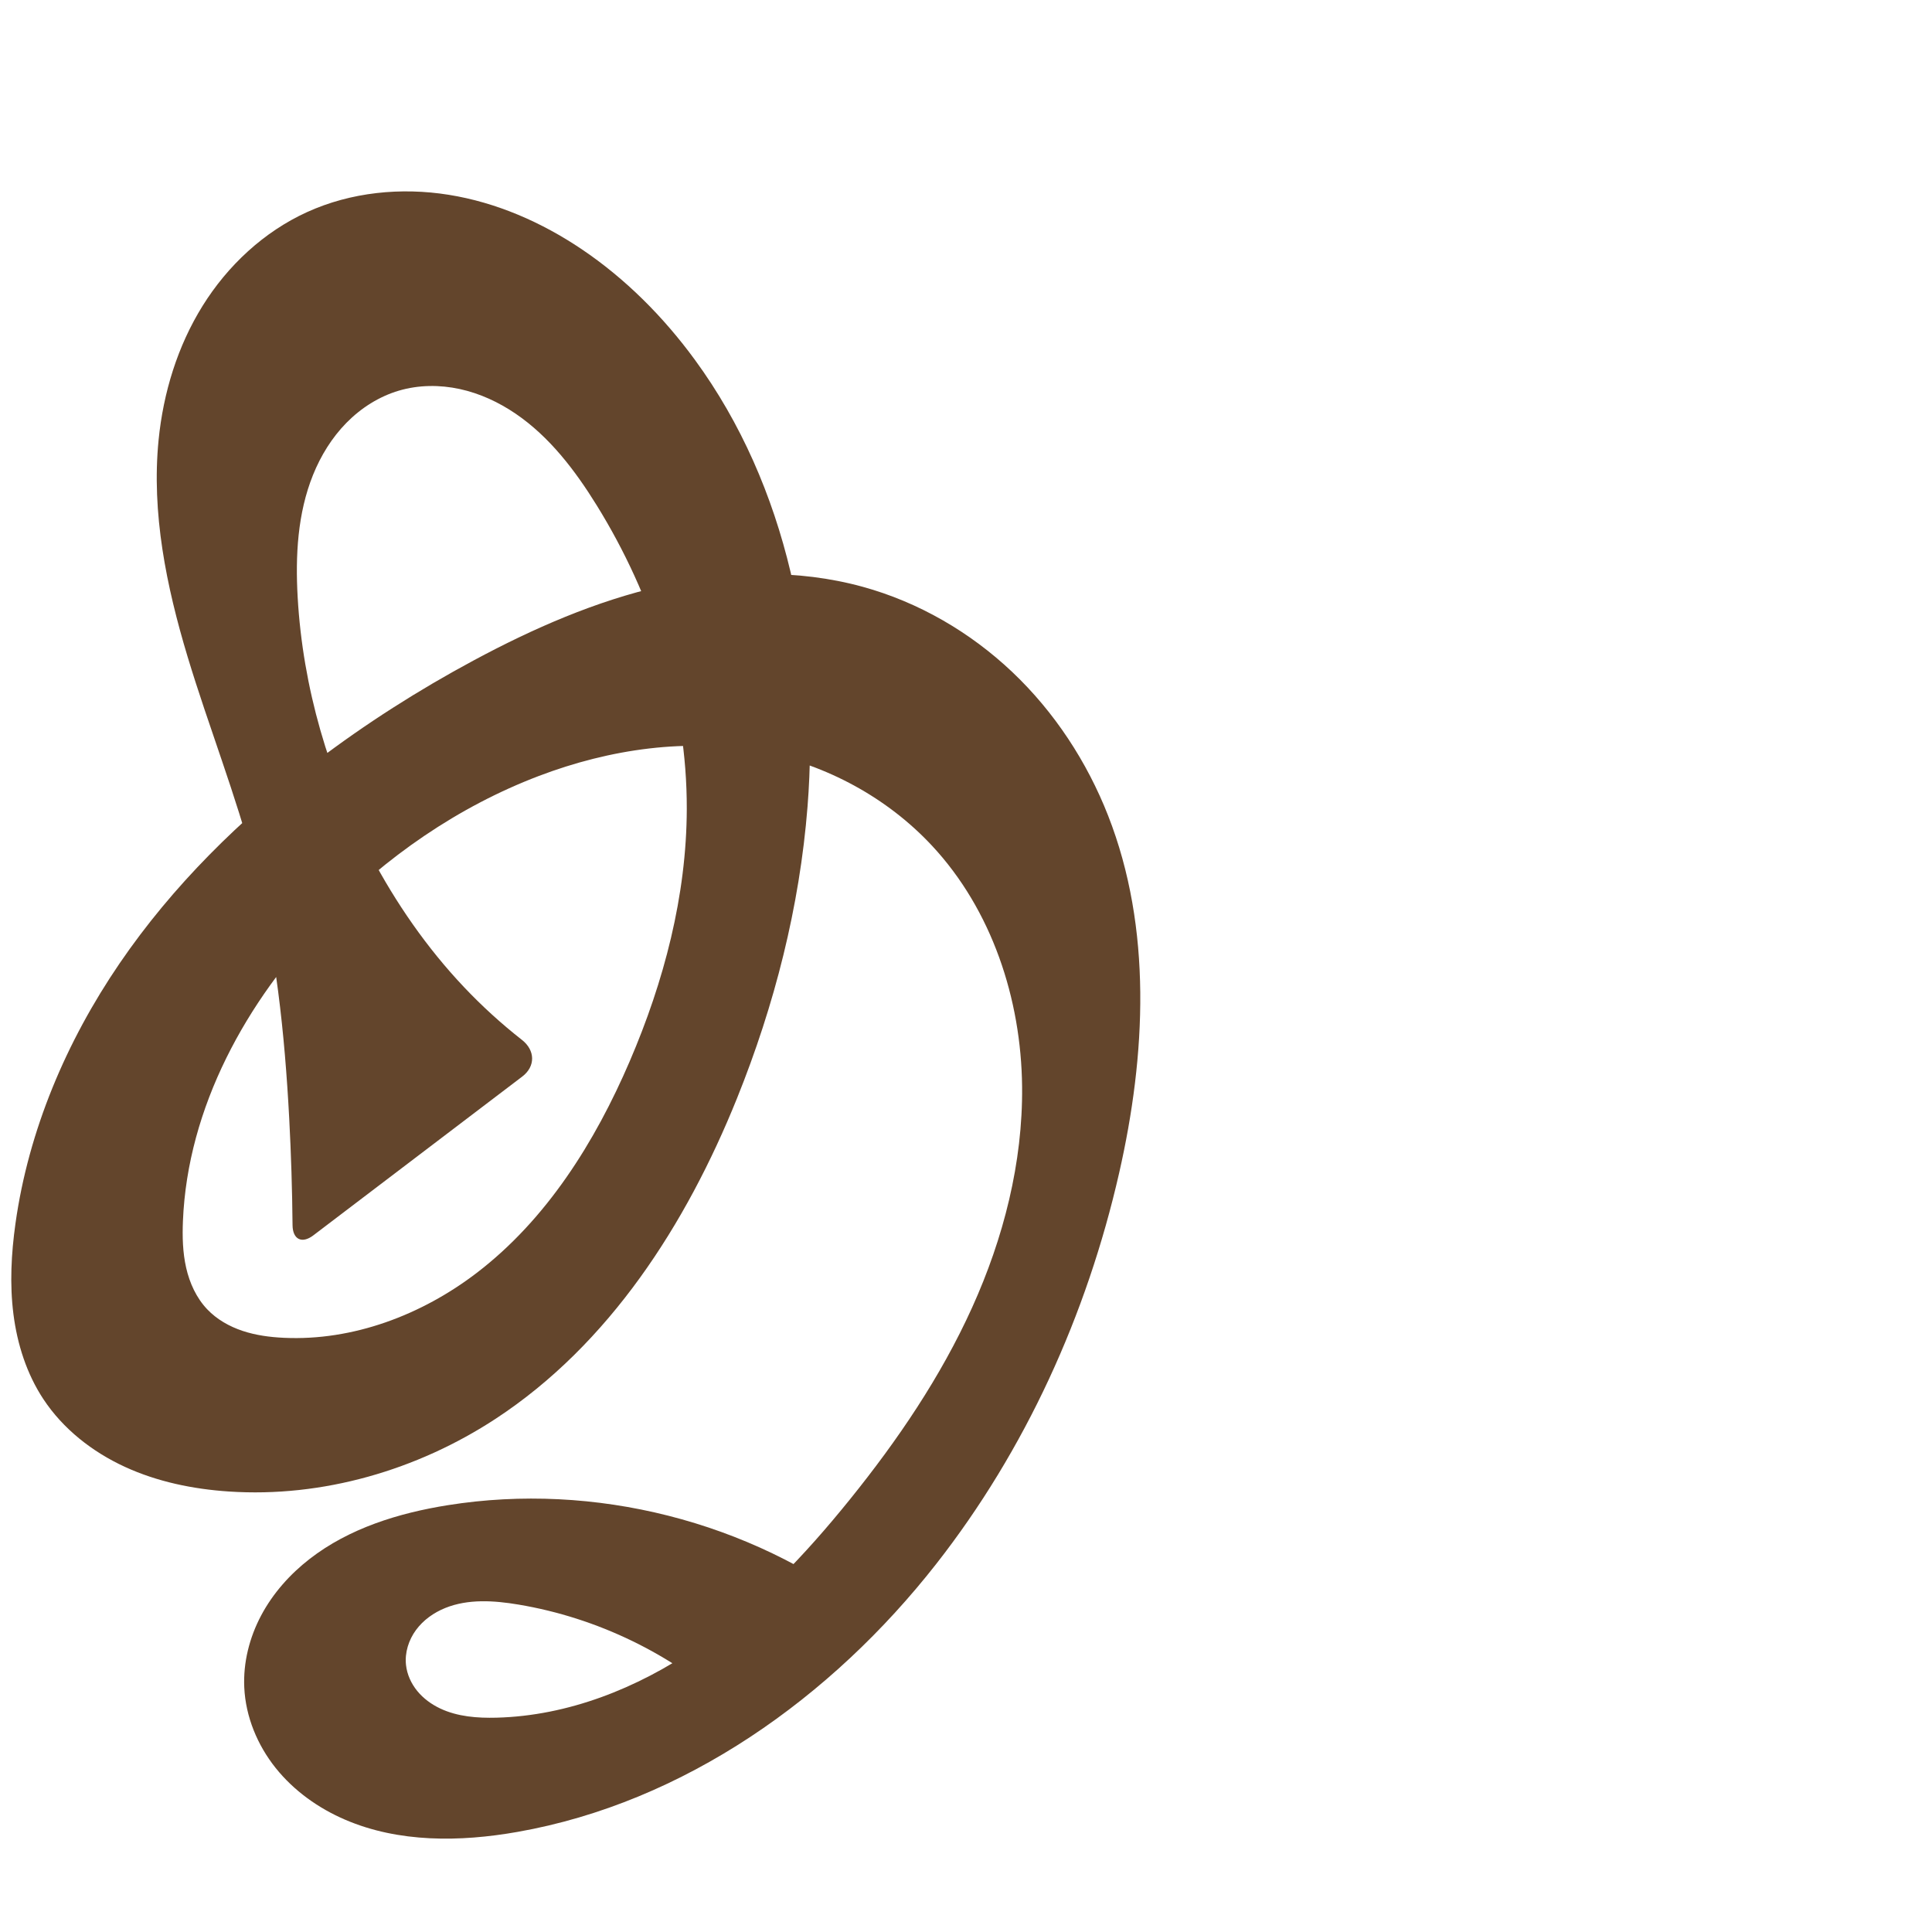
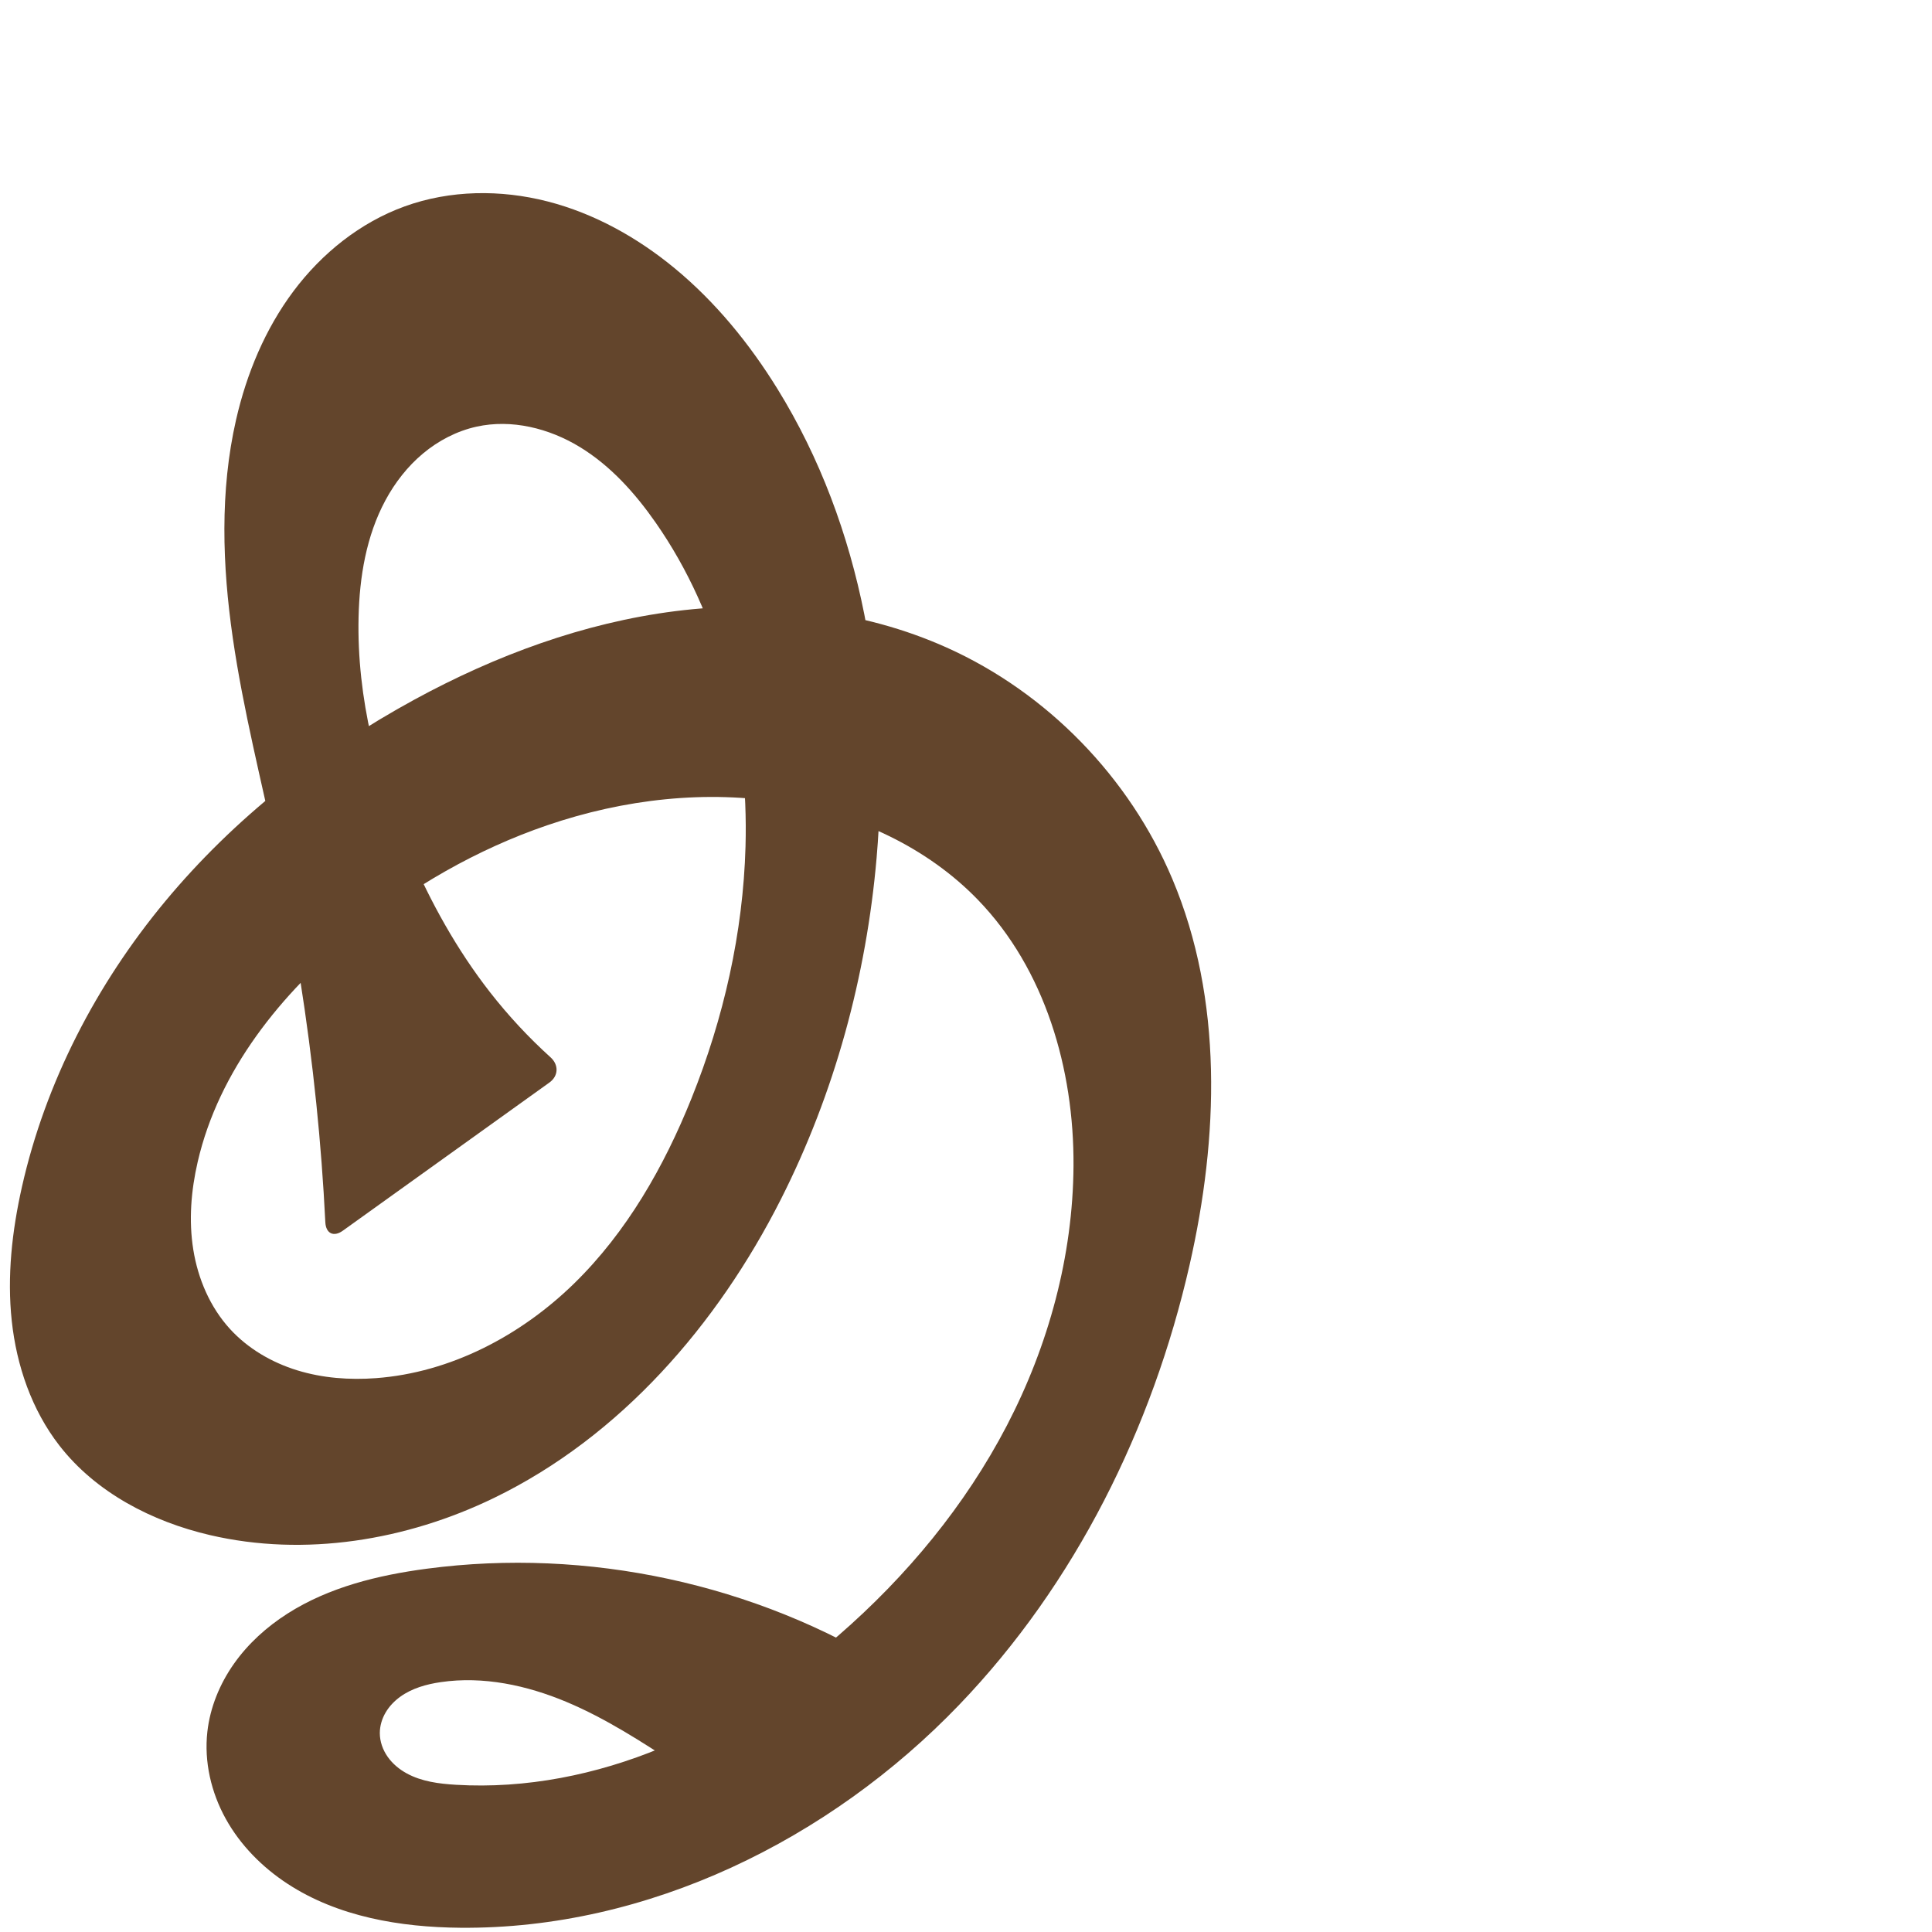
<svg xmlns="http://www.w3.org/2000/svg" xml:space="preserve" width="1000" height="1000" version="1.1" style="clip-rule:evenodd;fill-rule:evenodd;image-rendering:optimizeQuality;shape-rendering:geometricPrecision;text-rendering:geometricPrecision" viewBox="0 0 1000 1000" id="svg10">
  <defs id="defs4">
    <style type="text/css" id="style2">
   
    .fil0 {fill:#EF7F1A;fill-rule:nonzero}
   
  </style>
  </defs>
-   <path id="path1164-3-3-2-0" style="display:inline;fill:#63452c;fill-rule:nonzero;stroke:none;stroke-width:2.837;stroke-linecap:butt;stroke-linejoin:miter;stroke-miterlimit:4;stroke-dasharray:none;stroke-opacity:1" d="m 278.925,401.631 c -41.82,15.898 -79.458,42.027 -110.553,74.194 -40.913,42.324 -71.283,97.381 -73.687,156.198 -0.331,8.097 -0.128,16.28 1.671,24.182 1.799,7.902 5.275,15.55 10.849,21.433 4.979,5.255 11.472,8.93 18.339,11.221 6.867,2.29 14.118,3.247 21.349,3.587 35.817,1.682 71.399,-11.829 99.877,-33.617 36.168,-27.671 61.184,-67.655 79.163,-109.495 17.747,-41.301 29.434,-85.69 29.543,-130.642 0.135,-55.38 -17.507,-110.138 -46.666,-157.22 -11.174,-18.042 -24.349,-35.368 -41.885,-47.32 -8.768,-5.976 -18.571,-10.529 -28.939,-12.786 -10.368,-2.257 -21.311,-2.171 -31.491,0.825 -10.301,3.031 -19.645,8.993 -27.171,16.652 -7.526,7.659 -13.267,16.98 -17.287,26.936 -8.04,19.914 -9.183,41.959 -7.962,63.399 2.651,46.542 16.055,92.302 37.8,133.537 13.013,24.677 29.03,47.835 48.197,68.106 9.334,9.872 19.403,19.049 30.095,27.433 6.881,5.396 7.092,13.697 0.129,18.989 l -108.114,82.177 c -5.913,4.494 -10.691,2.117 -10.761,-5.31 -0.173,-18.399 -0.746,-36.793 -1.719,-55.167 -2.327,-43.954 -6.975,-87.975 -17.995,-130.588 C 122.201,411.6 108.045,376.222 97.086,339.873 86.127,303.523 78.332,265.496 82.087,227.717 c 2.429,-24.437 9.796,-48.541 22.77,-69.391 12.974,-20.851 31.685,-38.337 54.03,-48.524 22.739,-10.366 48.676,-12.928 73.352,-8.982 24.677,3.946 48.115,14.207 68.842,28.168 22.745,15.322 42.36,35.076 58.558,57.206 47.969,65.536 64.722,150.325 58.342,231.289 -4.085,51.833 -17.078,102.802 -36.518,151.024 C 355.188,633.686 315.369,695.787 256.597,734.317 215.967,760.953 166.9,775.241 118.425,772 99.934,770.764 81.466,766.983 64.631,759.237 47.796,751.49 32.629,739.627 22.43,724.154 13.809,711.076 8.929,695.755 6.954,680.215 4.979,664.676 5.824,648.887 7.994,633.373 14.752,585.065 34.367,538.99 61.867,498.702 89.366,458.414 124.605,423.759 163.426,394.225 c 25.795,-19.624 53.226,-37.073 81.777,-52.413 30.829,-16.564 63.203,-30.751 97.331,-38.503 34.128,-7.752 70.187,-8.876 103.934,0.394 28.952,7.953 55.696,23.478 77.486,44.135 21.79,20.657 38.642,46.37 49.602,74.323 22.867,58.323 19.613,123.949 5.699,185.03 -16.682,73.226 -48.422,143.296 -94.747,202.409 -54.078,69.005 -130.289,123.364 -216.627,138.588 -29.785,5.252 -61.437,5.631 -89.226,-6.306 -13.895,-5.969 -26.583,-15.011 -36.014,-26.833 -9.431,-11.821 -15.491,-26.477 -16.206,-41.583 -0.612,-12.922 2.678,-25.913 8.752,-37.335 6.074,-11.422 14.87,-21.3 25.09,-29.232 20.44,-15.864 46.026,-23.76 71.578,-27.83 75.724,-12.062 156.066,8.289 216.916,54.947 l -70.258,49.977 c -30.611,-27.838 -69.343,-46.639 -110.153,-53.468 -12.636,-2.115 -26.018,-3.03 -37.897,1.767 -5.94,2.398 -11.369,6.244 -15.158,11.409 -3.789,5.165 -5.849,11.689 -5.162,18.058 0.534,4.958 2.701,9.68 5.864,13.536 3.163,3.855 7.293,6.863 11.8,8.997 9.014,4.268 19.284,5.036 29.254,4.775 36.966,-0.968 72.762,-15.22 103.311,-36.058 30.549,-20.838 56.245,-48.05 79.471,-76.825 24.742,-30.652 47.076,-63.514 63.32,-99.401 16.243,-35.887 26.279,-74.962 25.872,-114.352 -0.47,-45.418 -15.678,-91.507 -46.655,-124.725 -23.157,-24.832 -54.487,-41.723 -87.793,-48.328 -38.53,-7.642 -78.943,-1.704 -115.66,12.254 z" />
+   <path id="path1164-3-3-2-0" style="display:inline;fill:#63452c;fill-rule:nonzero;stroke:none;stroke-width:2.837;stroke-linecap:butt;stroke-linejoin:miter;stroke-miterlimit:4;stroke-dasharray:none;stroke-opacity:1" d="m 283.25,427.152 c -36.444,12.452 -70.316,32.022 -100.176,56.344 -37.604,30.629 -69.814,70.586 -80.74,117.838 -3.443,14.89 -4.709,30.416 -2.284,45.505 2.425,15.089 8.68,29.74 18.985,41.026 9.278,10.161 21.591,17.331 34.739,21.39 13.148,4.059 27.115,5.094 40.837,4.073 38.542,-2.869 74.85,-21.956 102.507,-48.953 27.278,-26.627 46.601,-60.501 60.805,-95.875 16.647,-41.459 26.711,-85.706 27.956,-130.365 1.644,-58.949 -12.756,-119.237 -46.493,-167.605 -10.653,-15.272 -23.373,-29.465 -39.271,-39.158 -15.899,-9.693 -35.296,-14.553 -53.477,-10.53 -10.182,2.253 -19.695,7.209 -27.698,13.896 -8.003,6.686 -14.517,15.072 -19.459,24.255 -9.884,18.367 -13.401,39.563 -13.883,60.415 -0.967,41.894 9.762,83.439 26.276,121.952 10.991,25.632 24.614,50.239 41.77,72.227 9.447,12.108 19.945,23.394 31.336,33.694 4.314,3.901 4.118,9.654 -0.609,13.044 l -106.95,76.702 c -4.726,3.39 -8.743,1.426 -9.031,-4.383 -1.015,-20.514 -2.573,-41 -4.67,-61.432 -4.472,-43.572 -11.401,-86.885 -20.481,-129.734 -7.852,-37.051 -17.321,-73.81 -22.749,-111.292 -5.429,-37.483 -6.734,-76.038 1.708,-112.959 5.453,-23.849 15.052,-46.941 29.712,-66.526 14.66,-19.585 34.541,-35.55 57.545,-43.876 23.535,-8.519 49.682,-8.791 73.926,-2.571 24.244,6.22 46.628,18.727 65.919,34.674 21.126,17.463 38.667,39.008 53.084,62.319 44.249,71.545 58.591,158.884 51.352,242.695 -5.3,61.367 -21.754,121.89 -49.573,176.846 C 371.323,685.661 321.13,743.596 255.705,775.327 210.348,797.326 157.726,806 108.633,794.551 78.609,787.549 49.594,772.519 30.698,748.159 16.428,729.763 8.589,706.888 6.091,683.741 3.594,660.594 6.229,637.125 11.336,614.411 23.545,560.11 49.939,509.36 85.497,466.544 121.055,423.728 165.624,388.742 214.499,362.12 c 41.989,-22.871 87.622,-39.789 135.058,-45.79 47.436,-6.001 96.771,-0.745 140.399,18.821 52.125,23.377 94.66,67.21 116.863,119.846 26.338,62.437 23.954,133.716 8.897,199.786 -19.263,84.525 -59.166,165.046 -119.201,227.587 -67.123,69.925 -161.246,116.255 -258.17,115.435 -31.222,-0.264 -63.402,-5.687 -89.534,-22.775 -13.066,-8.544 -24.384,-19.957 -31.954,-33.61 -7.571,-13.653 -11.275,-29.583 -9.524,-45.096 1.428,-12.651 6.432,-24.794 13.773,-35.195 7.341,-10.402 16.973,-19.094 27.708,-25.939 21.469,-13.691 46.882,-19.892 72.126,-23.231 83.241,-11.012 170.112,7.765 241.374,52.173 l -82.318,68.73 c -9.695,-6.356 -19.393,-12.707 -29.095,-19.052 -18.577,-12.149 -37.296,-24.346 -57.767,-32.928 -20.471,-8.582 -43.01,-13.432 -64.973,-10.22 -7.411,1.084 -14.86,3.154 -20.941,7.527 -3.041,2.186 -5.7,4.937 -7.601,8.163 -1.901,3.226 -3.026,6.937 -3.027,10.682 -0.001,4.391 1.55,8.72 4.079,12.31 2.53,3.59 6.004,6.46 9.857,8.567 7.706,4.214 16.689,5.365 25.457,5.889 36.269,2.168 72.806,-5.207 106.36,-19.148 33.553,-13.941 64.206,-34.326 91.647,-58.141 35.274,-30.612 65.598,-67.22 87.159,-108.65 21.561,-41.431 34.209,-87.749 34.495,-134.453 0.307,-50.031 -14.723,-101.765 -49.521,-137.714 -26.2,-27.066 -62.127,-43.627 -99.255,-49.993 -41.215,-7.067 -84.05,-2.069 -123.62,11.452 z" />
</svg>
